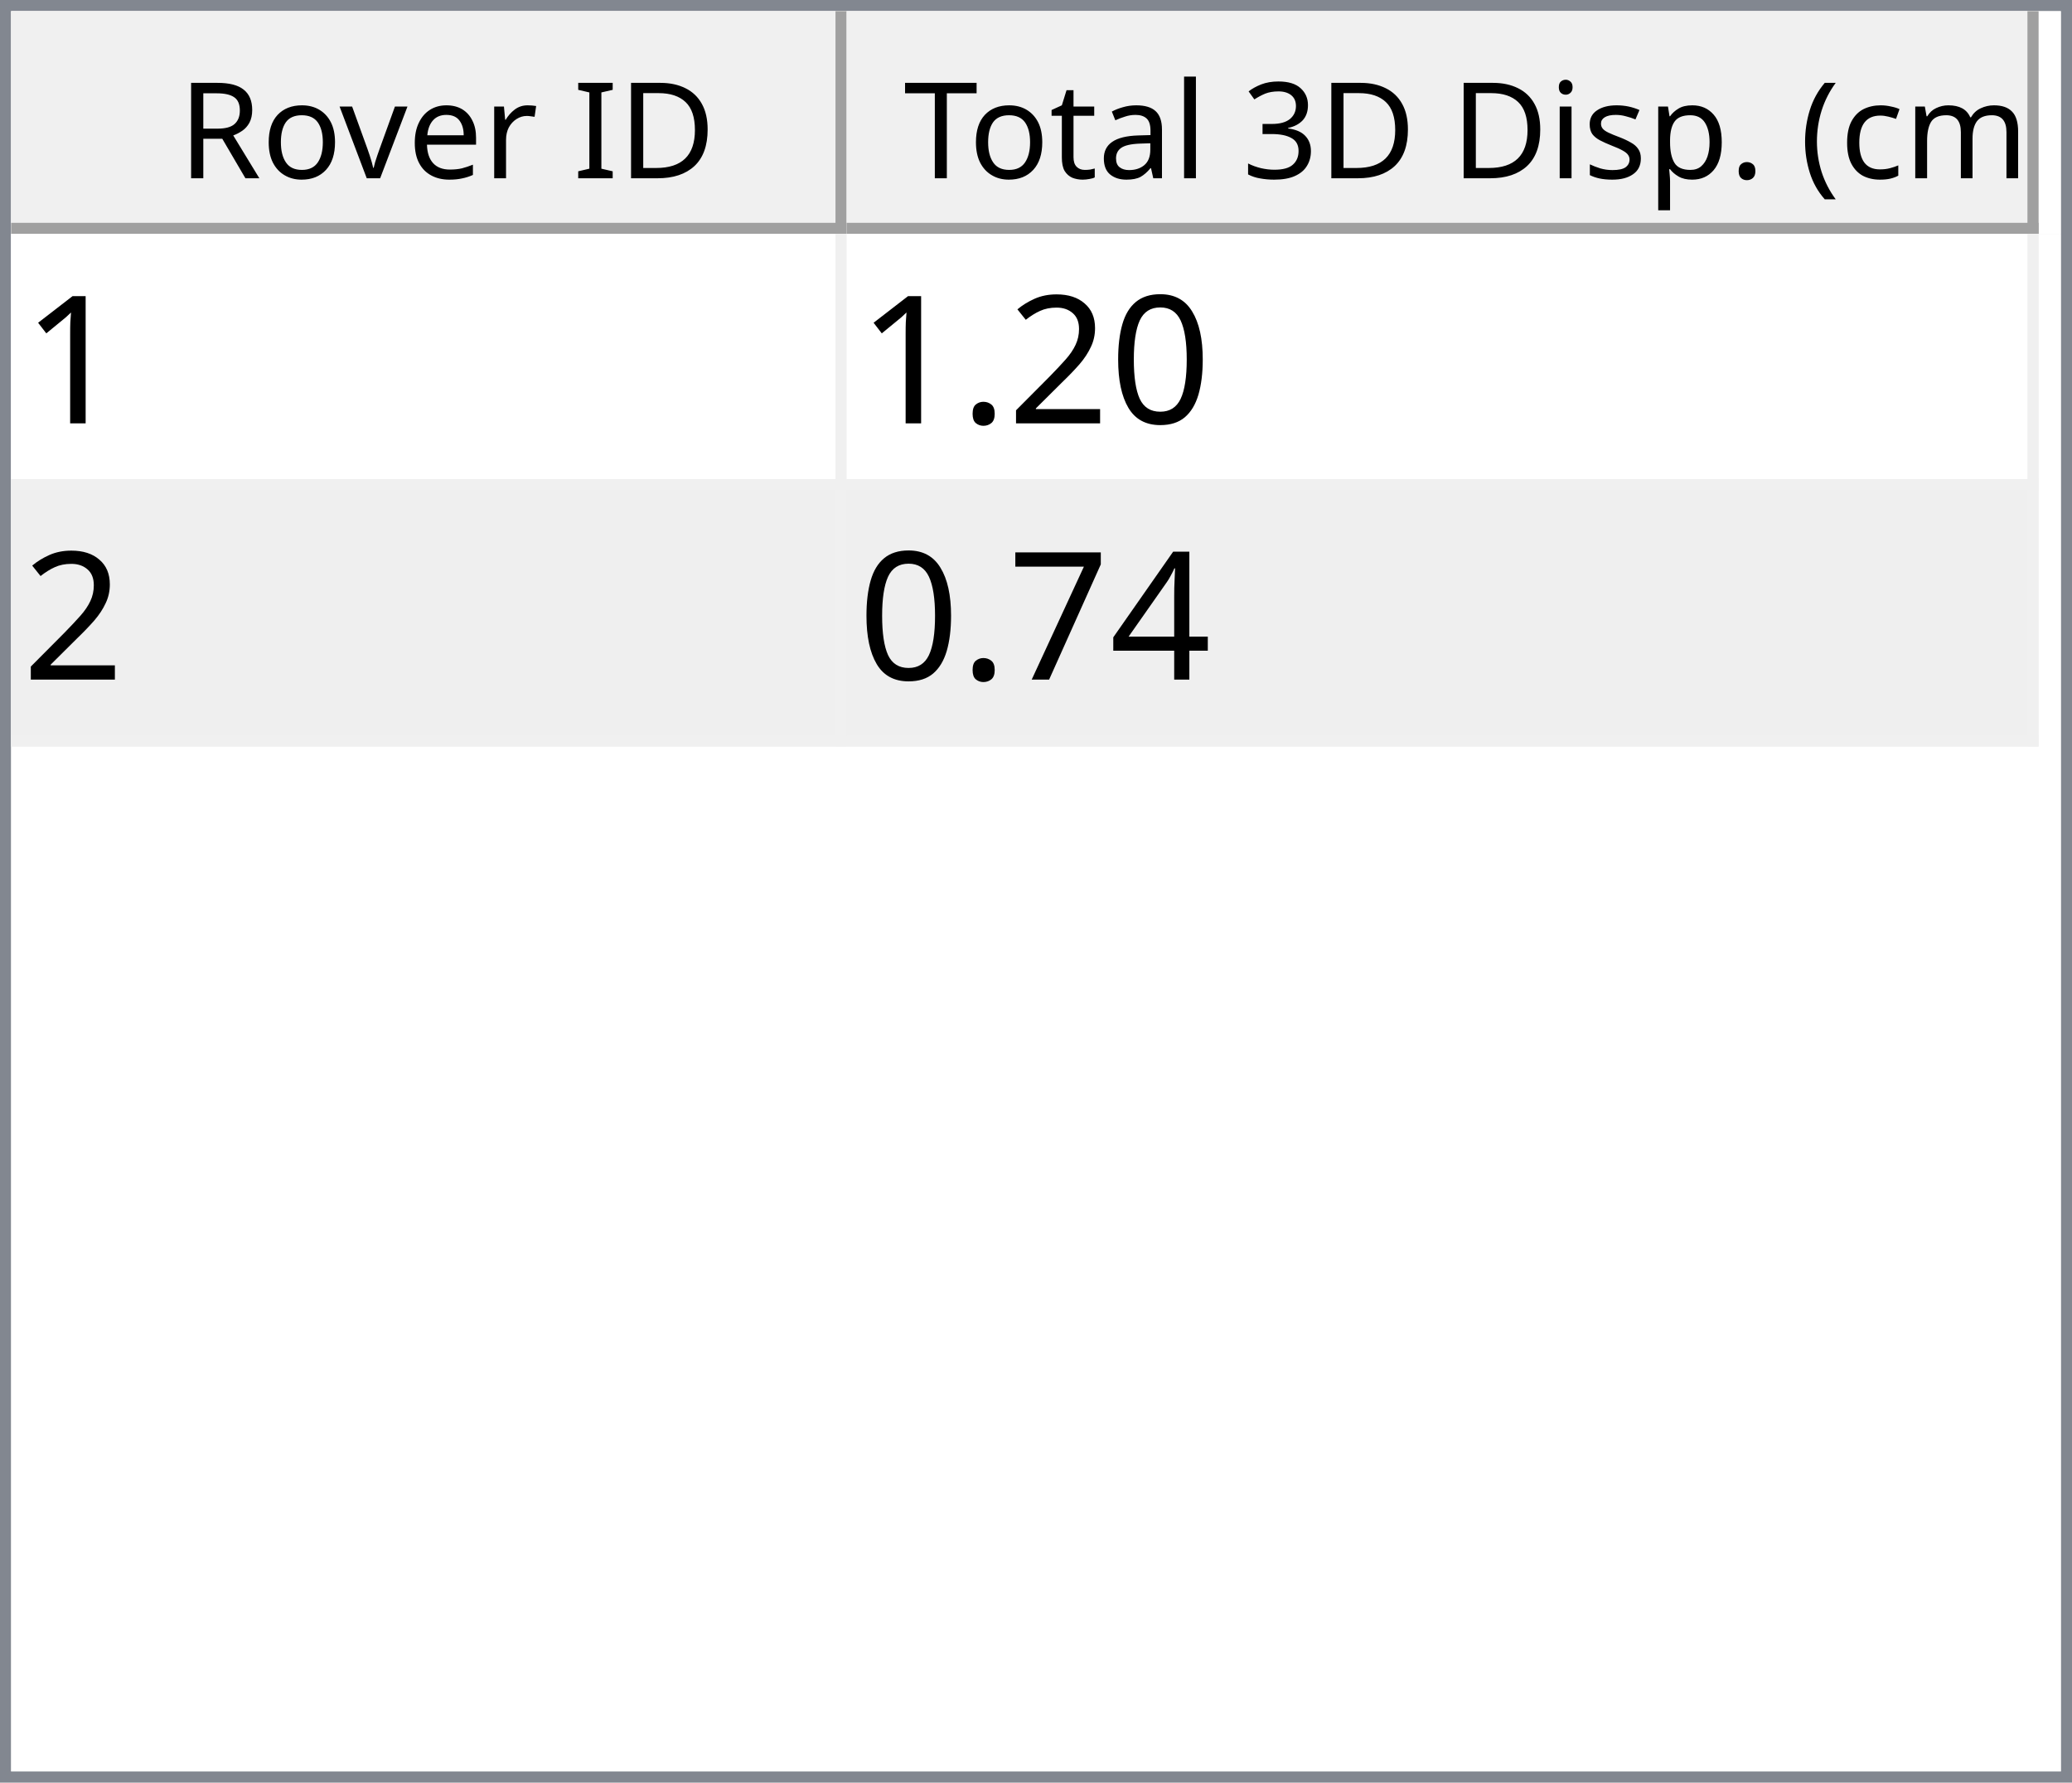
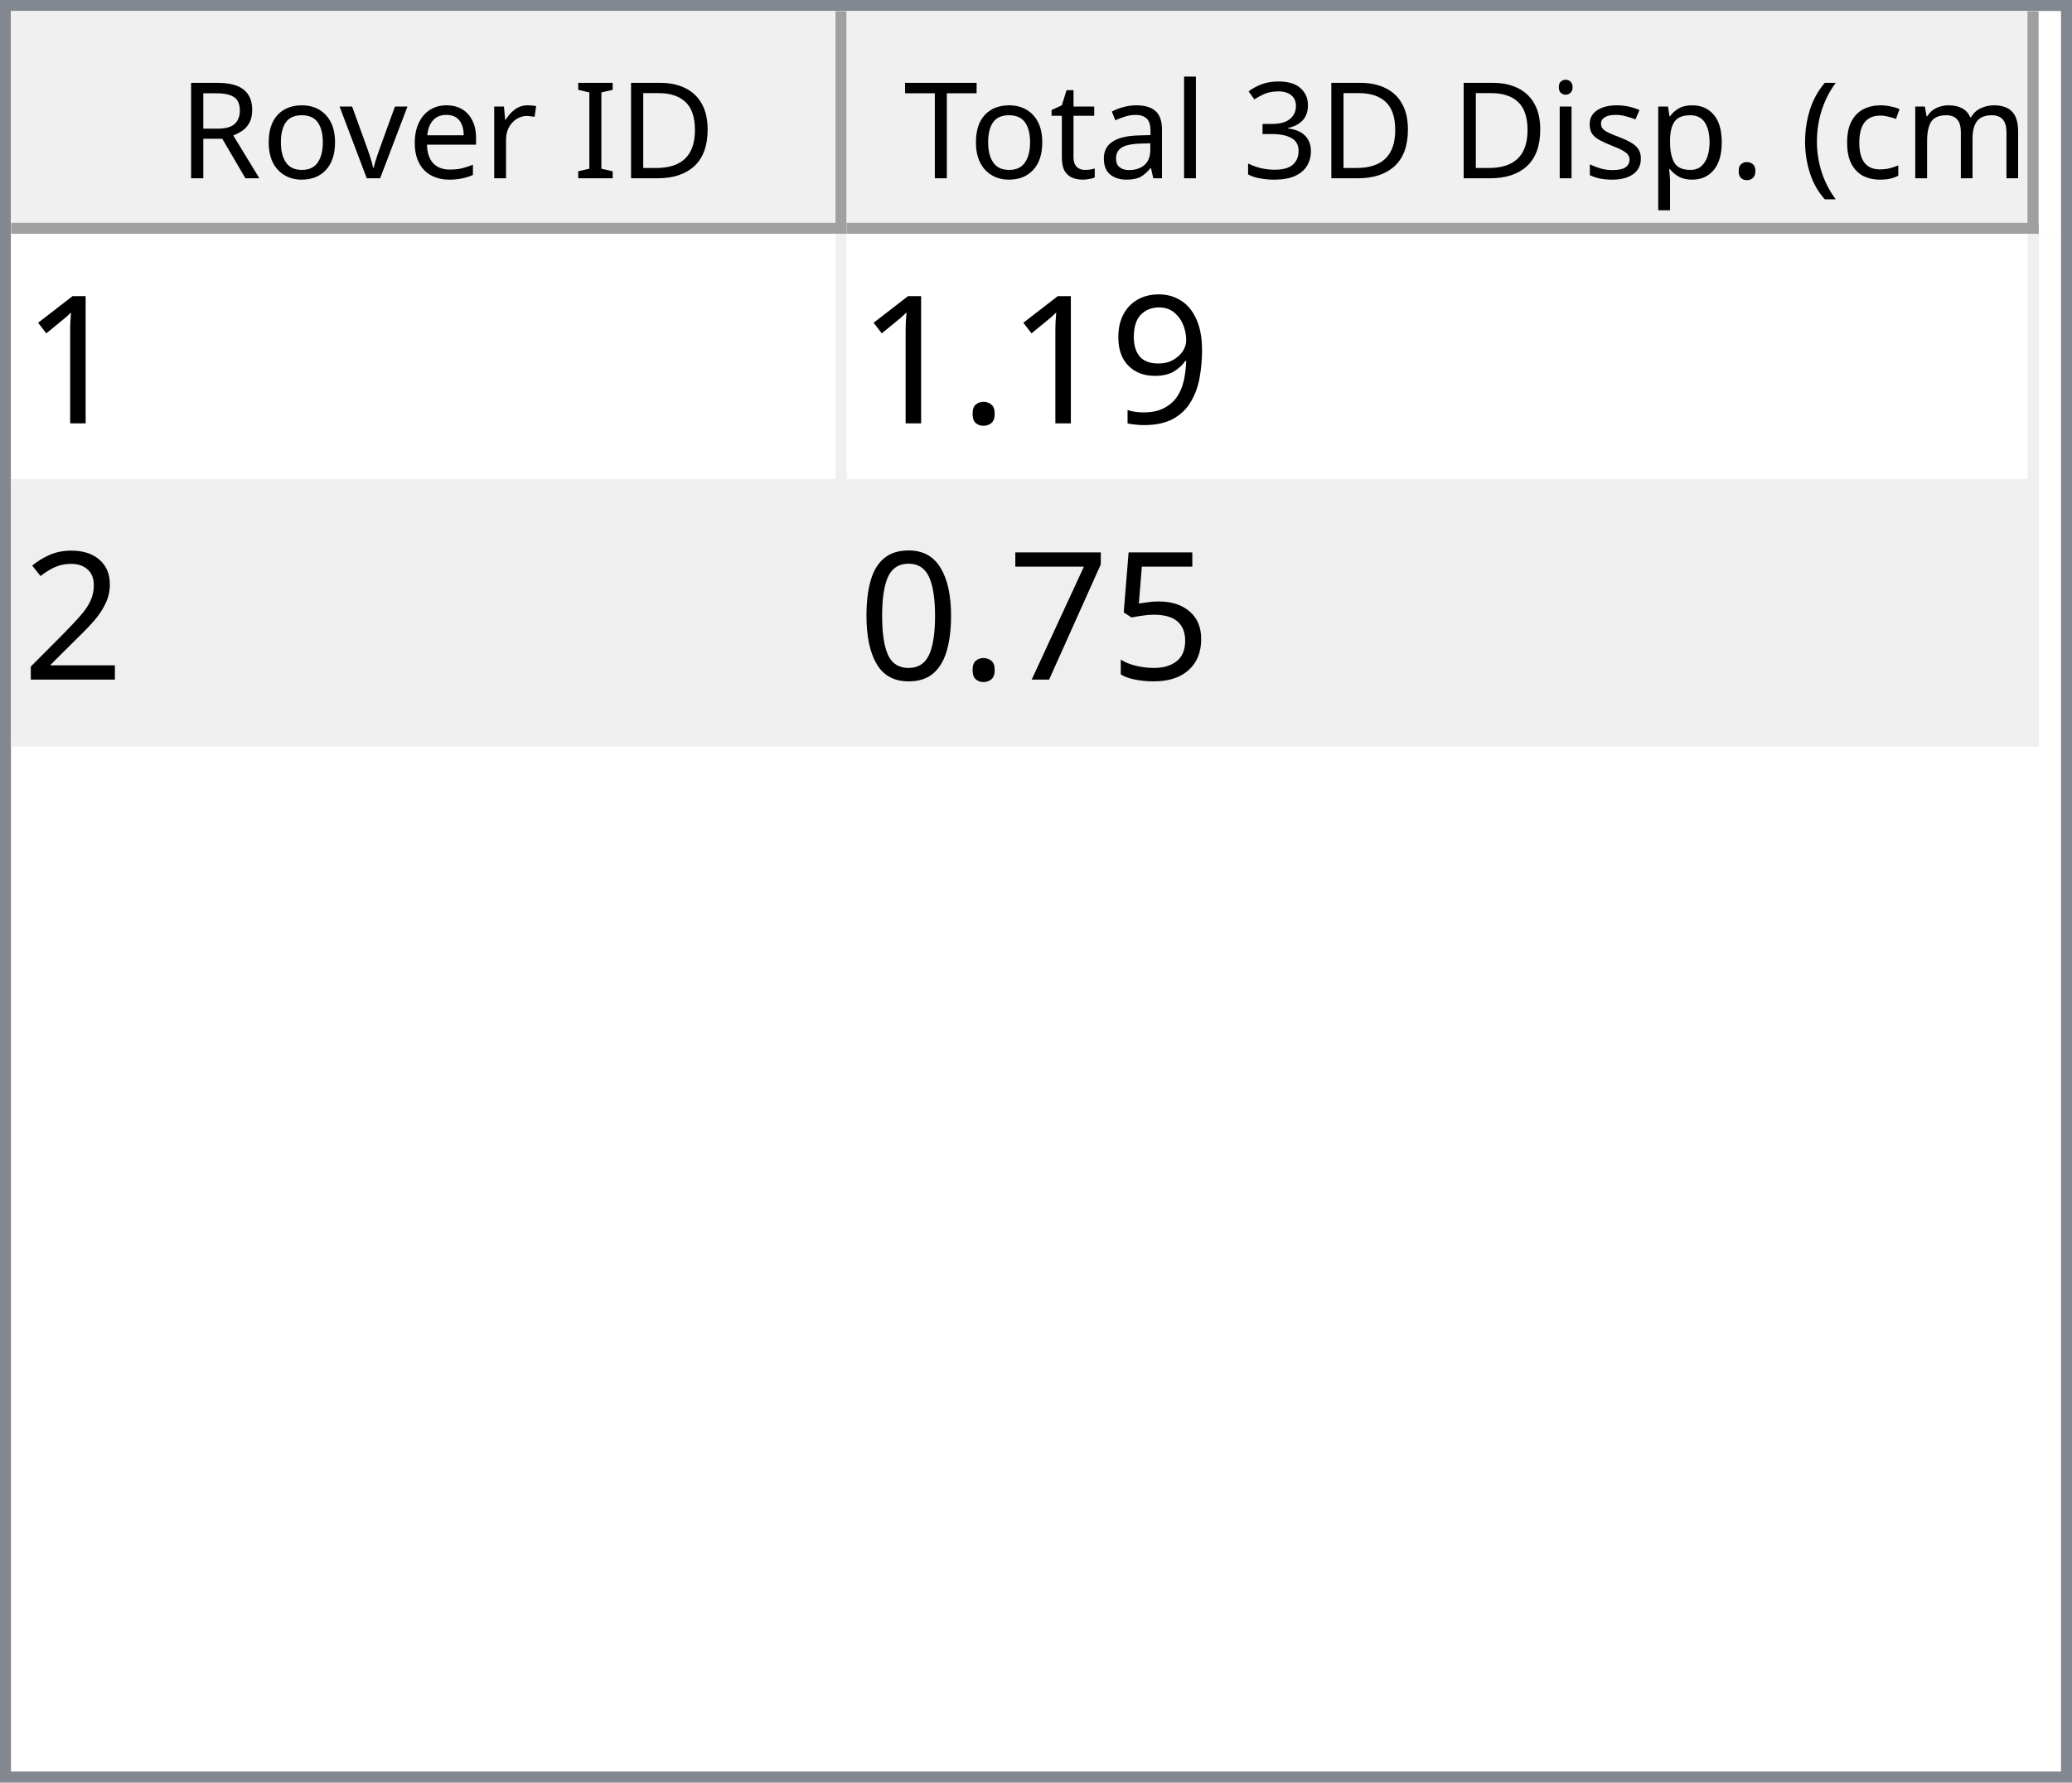
<svg xmlns="http://www.w3.org/2000/svg" style="fill-opacity:1; color-rendering:auto; color-interpolation:auto; text-rendering:auto; stroke:black; stroke-linecap:square; stroke-miterlimit:10; shape-rendering:auto; stroke-opacity:1; fill:black; stroke-dasharray:none; font-weight:normal; stroke-width:1; font-family:'Dialog'; font-style:normal; stroke-linejoin:miter; font-size:12px; stroke-dashoffset:0; image-rendering:auto;" width="186" height="160">
  <defs id="genericDefs" />
  <g>
    <defs id="defs1">
      <clipPath clipPathUnits="userSpaceOnUse" id="clipPath1">
        <path d="M0 0 L186 0 L186 160 L0 160 L0 0 Z" />
      </clipPath>
      <clipPath clipPathUnits="userSpaceOnUse" id="clipPath2">
        <path d="M0 0 L0 160 L186 160 L186 0 Z" />
      </clipPath>
      <clipPath clipPathUnits="userSpaceOnUse" id="clipPath3">
        <path d="M0 0 L0 20 L184 20 L184 0 Z" />
      </clipPath>
      <clipPath clipPathUnits="userSpaceOnUse" id="clipPath4">
        <path d="M0 0 L0 20 L75 20 L75 0 Z" />
      </clipPath>
      <clipPath clipPathUnits="userSpaceOnUse" id="clipPath5">
        <path d="M1 1 L1 19 L74 19 L74 1 Z" />
      </clipPath>
      <clipPath clipPathUnits="userSpaceOnUse" id="clipPath6">
        <path d="M0 0 L0 18 L73 18 L73 0 Z" />
      </clipPath>
      <clipPath clipPathUnits="userSpaceOnUse" id="clipPath7">
        <path d="M-0.5 -0.5 L-0.5 19.5 L74.5 19.5 L74.5 -0.5 Z" />
      </clipPath>
      <clipPath clipPathUnits="userSpaceOnUse" id="clipPath8">
        <path d="M0 0 L0 20 L107 20 L107 0 Z" />
      </clipPath>
      <clipPath clipPathUnits="userSpaceOnUse" id="clipPath9">
        <path d="M1 1 L1 19 L106 19 L106 1 Z" />
      </clipPath>
      <clipPath clipPathUnits="userSpaceOnUse" id="clipPath10">
        <path d="M0 0 L0 18 L105 18 L105 0 Z" />
      </clipPath>
      <clipPath clipPathUnits="userSpaceOnUse" id="clipPath11">
        <path d="M-0.5 -0.5 L-0.5 19.5 L106.5 19.5 L106.5 -0.5 Z" />
      </clipPath>
      <clipPath clipPathUnits="userSpaceOnUse" id="clipPath12">
        <path d="M0 0 L0 138 L184 138 L184 0 Z" />
      </clipPath>
      <clipPath clipPathUnits="userSpaceOnUse" id="clipPath13">
        <path d="M0 0 L0 46 L182 46 L182 0 Z" />
      </clipPath>
      <clipPath clipPathUnits="userSpaceOnUse" id="clipPath14">
        <path d="M-0.5 -0.5 L-0.5 45.5 L181.5 45.5 L181.5 -0.5 Z" />
      </clipPath>
      <clipPath clipPathUnits="userSpaceOnUse" id="clipPath15">
        <path d="M0 0 L0 22 L74 22 L74 0 Z" />
      </clipPath>
      <clipPath clipPathUnits="userSpaceOnUse" id="clipPath16">
        <path d="M0 0 L0 22 L106 22 L106 0 Z" />
      </clipPath>
      <font horiz-adv-x="64.551" id="font1">
        <font-face ascent="107.91" descent="25.098" units-per-em="100" style="font-style:normal; font-family:Segoe UI; font-weight:normal;" />
        <missing-glyph horiz-adv-x="64.551" d="M8.109 0 L8.109 68.266 L56.453 68.266 L56.453 0 L8.109 0 ZM15.328 7.234 L49.219 7.234 L49.219 61.031 L15.328 61.031 L15.328 7.234 Z" />
        <glyph unicode="D" horiz-adv-x="70.117" d="M9.188 0 L9.188 70.016 L28.516 70.016 Q65.531 70.016 65.531 35.891 Q65.531 19.672 55.25 9.836 Q44.969 0 27.734 0 L9.188 0 ZM17.391 62.594 L17.391 7.422 L27.828 7.422 Q41.609 7.422 49.273 14.797 Q56.938 22.172 56.938 35.688 Q56.938 62.594 28.328 62.594 L17.391 62.594 Z" />
        <glyph unicode="I" horiz-adv-x="26.611" d="M17.391 0 L9.188 0 L9.188 70.016 L17.391 70.016 L17.391 0 Z" />
        <glyph unicode=" " horiz-adv-x="27.393" d="" />
        <glyph unicode="r" horiz-adv-x="34.766" d="M34.188 41.891 Q32.078 43.5 28.125 43.5 Q23 43.5 19.555 38.672 Q16.109 33.844 16.109 25.484 L16.109 0 L8.109 0 L8.109 50 L16.109 50 L16.109 39.703 L16.312 39.703 Q18.016 44.969 21.531 47.922 Q25.047 50.875 29.391 50.875 Q32.516 50.875 34.188 50.203 L34.188 41.891 Z" />
        <glyph unicode="e" horiz-adv-x="52.295" d="M48.297 23 L12.984 23 Q13.188 14.656 17.484 10.109 Q21.781 5.562 29.297 5.562 Q37.75 5.562 44.828 11.141 L44.828 3.609 Q38.234 -1.172 27.391 -1.172 Q16.797 -1.172 10.742 5.641 Q4.688 12.453 4.688 24.812 Q4.688 36.469 11.305 43.82 Q17.922 51.172 27.734 51.172 Q37.547 51.172 42.922 44.828 Q48.297 38.484 48.297 27.203 L48.297 23 ZM40.094 29.781 Q40.047 36.719 36.75 40.578 Q33.453 44.438 27.594 44.438 Q21.922 44.438 17.969 40.383 Q14.016 36.328 13.094 29.781 L40.094 29.781 Z" />
        <glyph unicode="v" horiz-adv-x="47.9" d="M47.406 50 L27.484 0 L19.625 0 L0.688 50 L9.469 50 L22.172 13.672 Q23.578 9.672 23.922 6.688 L24.125 6.688 Q24.609 10.453 25.688 13.484 L38.969 50 L47.406 50 Z" />
        <glyph unicode="o" horiz-adv-x="58.594" d="M29 -1.172 Q17.922 -1.172 11.305 5.836 Q4.688 12.844 4.688 24.422 Q4.688 37.016 11.57 44.094 Q18.453 51.172 30.172 51.172 Q41.359 51.172 47.633 44.289 Q53.906 37.406 53.906 25.203 Q53.906 13.234 47.141 6.031 Q40.375 -1.172 29 -1.172 ZM29.594 44.438 Q21.875 44.438 17.383 39.188 Q12.891 33.938 12.891 24.703 Q12.891 15.828 17.43 10.695 Q21.969 5.562 29.594 5.562 Q37.359 5.562 41.531 10.594 Q45.703 15.625 45.703 24.906 Q45.703 34.281 41.531 39.359 Q37.359 44.438 29.594 44.438 Z" />
        <glyph unicode="R" horiz-adv-x="59.814" d="M59.375 0 L49.609 0 L37.891 19.625 Q36.281 22.359 34.766 24.289 Q33.25 26.219 31.664 27.438 Q30.078 28.656 28.25 29.219 Q26.422 29.781 24.125 29.781 L17.391 29.781 L17.391 0 L9.188 0 L9.188 70.016 L30.078 70.016 Q34.672 70.016 38.555 68.867 Q42.438 67.719 45.289 65.375 Q48.141 63.031 49.758 59.547 Q51.375 56.062 51.375 51.375 Q51.375 47.703 50.273 44.656 Q49.172 41.609 47.148 39.211 Q45.125 36.812 42.266 35.133 Q39.406 33.453 35.844 32.516 L35.844 32.328 Q37.594 31.547 38.891 30.547 Q40.188 29.547 41.359 28.18 Q42.531 26.812 43.68 25.078 Q44.828 23.344 46.234 21.047 L59.375 0 ZM17.391 62.594 L17.391 37.203 L28.516 37.203 Q31.594 37.203 34.203 38.133 Q36.812 39.062 38.719 40.797 Q40.625 42.531 41.703 45.047 Q42.781 47.562 42.781 50.688 Q42.781 56.297 39.141 59.445 Q35.5 62.594 28.609 62.594 L17.391 62.594 Z" />
        <glyph unicode=")" horiz-adv-x="30.176" d="M8.297 -15.922 L1.172 -15.922 Q16.406 2.344 16.406 26.812 Q16.406 51.469 1.078 70.016 L8.297 70.016 Q23.531 52.156 23.531 26.703 Q23.531 1.375 8.297 -15.922 Z" />
        <glyph unicode="m" horiz-adv-x="86.133" d="M79.109 0 L71.094 0 L71.094 28.719 Q71.094 37.016 68.531 40.727 Q65.969 44.438 59.906 44.438 Q54.781 44.438 51.195 39.75 Q47.609 35.062 47.609 28.516 L47.609 0 L39.594 0 L39.594 29.688 Q39.594 44.438 28.219 44.438 Q22.953 44.438 19.531 40.016 Q16.109 35.594 16.109 28.516 L16.109 0 L8.109 0 L8.109 50 L16.109 50 L16.109 42.094 L16.312 42.094 Q21.625 51.172 31.844 51.172 Q36.969 51.172 40.773 48.312 Q44.578 45.453 46 40.828 Q51.562 51.172 62.594 51.172 Q79.109 51.172 79.109 30.812 L79.109 0 Z" />
        <glyph unicode="c" horiz-adv-x="46.191" d="M42.188 2.297 Q36.422 -1.172 28.516 -1.172 Q17.828 -1.172 11.258 5.789 Q4.688 12.75 4.688 23.828 Q4.688 36.188 11.766 43.68 Q18.844 51.172 30.672 51.172 Q37.25 51.172 42.281 48.734 L42.281 40.531 Q36.719 44.438 30.375 44.438 Q22.703 44.438 17.797 38.945 Q12.891 33.453 12.891 24.516 Q12.891 15.719 17.508 10.641 Q22.125 5.562 29.891 5.562 Q36.422 5.562 42.188 9.906 L42.188 2.297 Z" />
        <glyph unicode="(" horiz-adv-x="30.176" d="M29.109 -15.922 L21.969 -15.922 Q6.844 1.375 6.844 26.703 Q6.844 52.156 21.969 70.016 L29.203 70.016 Q13.875 51.469 13.875 26.812 Q13.875 2.344 29.109 -15.922 Z" />
        <glyph unicode="." horiz-adv-x="21.68" d="M10.891 -1.078 Q8.641 -1.078 7.055 0.539 Q5.469 2.156 5.469 4.391 Q5.469 6.641 7.055 8.273 Q8.641 9.906 10.891 9.906 Q13.188 9.906 14.797 8.273 Q16.406 6.641 16.406 4.391 Q16.406 2.156 14.797 0.539 Q13.188 -1.078 10.891 -1.078 Z" />
        <glyph unicode="p" horiz-adv-x="58.789" d="M16.312 7.234 L16.109 7.234 L16.109 -23 L8.109 -23 L8.109 50 L16.109 50 L16.109 41.219 L16.312 41.219 Q22.219 51.172 33.594 51.172 Q43.266 51.172 48.688 44.461 Q54.109 37.75 54.109 26.469 Q54.109 13.922 48 6.375 Q41.891 -1.172 31.297 -1.172 Q21.578 -1.172 16.312 7.234 ZM16.109 27.391 L16.109 20.406 Q16.109 14.203 20.141 9.883 Q24.172 5.562 30.375 5.562 Q37.641 5.562 41.773 11.133 Q45.906 16.703 45.906 26.609 Q45.906 34.969 42.047 39.703 Q38.188 44.438 31.594 44.438 Q24.609 44.438 20.359 39.578 Q16.109 34.719 16.109 27.391 Z" />
        <glyph unicode="s" horiz-adv-x="42.432" d="M5.078 1.812 L5.078 10.406 Q11.625 5.562 19.484 5.562 Q30.031 5.562 30.031 12.594 Q30.031 14.594 29.125 15.992 Q28.219 17.391 26.68 18.461 Q25.141 19.531 23.07 20.383 Q21 21.234 18.609 22.172 Q15.281 23.484 12.766 24.828 Q10.25 26.172 8.57 27.859 Q6.891 29.547 6.031 31.695 Q5.172 33.844 5.172 36.719 Q5.172 40.234 6.789 42.945 Q8.406 45.656 11.086 47.484 Q13.766 49.312 17.211 50.242 Q20.656 51.172 24.312 51.172 Q30.812 51.172 35.938 48.922 L35.938 40.828 Q30.422 44.438 23.25 44.438 Q21 44.438 19.195 43.922 Q17.391 43.406 16.094 42.477 Q14.797 41.547 14.086 40.258 Q13.375 38.969 13.375 37.406 Q13.375 35.453 14.086 34.133 Q14.797 32.812 16.164 31.789 Q17.531 30.766 19.484 29.938 Q21.438 29.109 23.922 28.125 Q27.25 26.859 29.883 25.516 Q32.516 24.172 34.375 22.484 Q36.234 20.797 37.234 18.602 Q38.234 16.406 38.234 13.375 Q38.234 9.672 36.602 6.938 Q34.969 4.203 32.234 2.398 Q29.5 0.594 25.93 -0.289 Q22.359 -1.172 18.453 -1.172 Q10.75 -1.172 5.078 1.812 Z" />
        <glyph unicode="i" horiz-adv-x="24.219" d="M12.203 62.703 Q10.062 62.703 8.547 64.164 Q7.031 65.625 7.031 67.875 Q7.031 70.125 8.547 71.609 Q10.062 73.094 12.203 73.094 Q14.406 73.094 15.945 71.609 Q17.484 70.125 17.484 67.875 Q17.484 65.719 15.945 64.211 Q14.406 62.703 12.203 62.703 ZM16.109 0 L8.109 0 L8.109 50 L16.109 50 L16.109 0 Z" />
        <glyph unicode="3" horiz-adv-x="53.906" d="M46.531 19.828 Q46.531 15.094 44.75 11.211 Q42.969 7.328 39.719 4.57 Q36.469 1.812 31.93 0.297 Q27.391 -1.219 21.922 -1.219 Q11.922 -1.219 6 2.594 L6 11.188 Q13.094 5.609 22.219 5.609 Q25.875 5.609 28.828 6.539 Q31.781 7.469 33.906 9.227 Q36.031 10.984 37.18 13.477 Q38.328 15.969 38.328 19.094 Q38.328 32.812 18.797 32.812 L12.984 32.812 L12.984 39.594 L18.5 39.594 Q35.797 39.594 35.797 52.484 Q35.797 64.406 22.609 64.406 Q15.188 64.406 8.688 59.422 L8.688 67.188 Q15.375 71.188 24.609 71.188 Q29 71.188 32.57 69.969 Q36.141 68.75 38.68 66.555 Q41.219 64.359 42.609 61.281 Q44 58.203 44 54.5 Q44 40.672 30.031 36.719 L30.031 36.531 Q33.594 36.141 36.625 34.797 Q39.656 33.453 41.852 31.305 Q44.047 29.156 45.289 26.25 Q46.531 23.344 46.531 19.828 Z" />
        <glyph unicode="l" horiz-adv-x="24.219" d="M16.109 0 L8.109 0 L8.109 74.031 L16.109 74.031 L16.109 0 Z" />
        <glyph unicode="a" horiz-adv-x="50.879" d="M43.891 0 L35.891 0 L35.891 7.812 L35.688 7.812 Q30.469 -1.172 20.312 -1.172 Q12.844 -1.172 8.617 2.781 Q4.391 6.734 4.391 13.281 Q4.391 27.297 20.906 29.594 L35.891 31.688 Q35.891 44.438 25.594 44.438 Q16.547 44.438 9.281 38.281 L9.281 46.484 Q16.656 51.172 26.266 51.172 Q43.891 51.172 43.891 32.516 L43.891 0 ZM35.891 25.297 L23.828 23.641 Q18.266 22.859 15.43 20.875 Q12.594 18.891 12.594 13.875 Q12.594 10.203 15.211 7.883 Q17.828 5.562 22.172 5.562 Q28.125 5.562 32.008 9.742 Q35.891 13.922 35.891 20.312 L35.891 25.297 Z" />
        <glyph unicode="t" horiz-adv-x="33.887" d="M31.297 0.484 Q28.469 -1.078 23.828 -1.078 Q10.688 -1.078 10.688 13.578 L10.688 43.172 L2.094 43.172 L2.094 50 L10.688 50 L10.688 62.203 L18.703 64.797 L18.703 50 L31.297 50 L31.297 43.172 L18.703 43.172 L18.703 14.984 Q18.703 9.969 20.414 7.82 Q22.125 5.672 26.078 5.672 Q29.109 5.672 31.297 7.328 L31.297 0.484 Z" />
        <glyph unicode="T" horiz-adv-x="52.393" d="M50.594 62.594 L30.375 62.594 L30.375 0 L22.172 0 L22.172 62.594 L2 62.594 L2 70.016 L50.594 70.016 L50.594 62.594 Z" />
      </font>
      <font horiz-adv-x="75.0" id="font2">
        <font-face ascent="100.537" descent="21.973" units-per-em="100" style="font-style:normal; font-family:sans-serif; font-weight:normal;" />
        <missing-glyph horiz-adv-x="75.0" d="M12.5 0 L12.5 62.5 L62.5 62.5 L62.5 0 L12.5 0 ZM14.062 1.562 L60.938 1.562 L60.938 60.938 L14.062 60.938 L14.062 1.562 Z" />
        <glyph unicode="1" horiz-adv-x="55.615" d="M37.25 0 L28.469 0 L28.469 56 Q25.297 52.984 20.141 49.953 Q14.984 46.922 10.891 45.406 L10.891 53.906 Q18.266 57.375 23.781 62.305 Q29.297 67.234 31.594 71.875 L37.25 71.875 L37.25 0 Z" />
+         <glyph unicode="9" horiz-adv-x="55.615" d="M5.469 16.547 L13.922 17.328 Q14.984 11.375 18.016 8.688 Q21.047 6 25.781 6 Q29.828 6 32.883 7.859 Q35.938 9.719 37.891 12.82 Q39.844 15.922 41.164 21.195 Q42.484 26.469 42.484 31.938 Q42.484 32.516 42.438 33.688 Q39.797 29.5 35.234 26.883 Q30.672 24.266 25.344 24.266 Q16.453 24.266 10.305 30.711 Q4.156 37.156 4.156 47.703 Q4.156 58.594 10.578 65.234 Q17 71.875 26.656 71.875 Q33.641 71.875 39.43 68.117 Q45.219 64.359 48.219 57.398 Q51.219 50.438 51.219 37.25 Q51.219 23.531 48.242 15.406 Q45.266 7.281 39.383 3.031 Q33.5 -1.219 25.594 -1.219 Q17.188 -1.219 11.867 3.445 Q6.547 8.109 5.469 16.547 ZM41.453 48.141 Q41.453 55.719 37.43 60.156 Q33.406 64.594 27.734 64.594 Q21.875 64.594 17.531 59.812 Q13.188 55.031 13.188 47.406 Q13.188 40.578 17.312 36.305 Q21.438 32.031 27.484 32.031 Q33.594 32.031 37.523 36.305 Q41.453 40.578 41.453 48.141 Z" />
+         <glyph unicode="." horiz-adv-x="27.783" d="M9.078 0 L9.078 10.016 L19.094 10.016 L19.094 0 L9.078 0 Z" />
+         <glyph unicode="2" horiz-adv-x="55.615" d="M50.344 8.453 L50.344 0 L3.031 0 Q2.938 3.172 4.047 6.109 Q5.859 10.938 9.836 15.625 Q13.812 20.312 21.344 26.469 Q33.016 36.031 37.117 41.625 Q41.219 47.219 41.219 52.203 Q41.219 57.422 37.477 61.008 Q33.734 64.594 27.734 64.594 Q21.391 64.594 17.578 60.789 Q13.766 56.984 13.719 50.25 L4.688 51.172 Q5.609 61.281 11.664 66.578 Q17.719 71.875 27.938 71.875 Q38.234 71.875 44.242 66.164 Q50.25 60.453 50.25 52 Q50.25 47.703 48.492 43.555 Q46.734 39.406 42.656 34.812 Q38.578 30.219 29.109 22.219 Q21.188 15.578 18.945 13.211 Q16.703 10.844 15.234 8.453 L50.344 8.453 Z" />
+         <glyph unicode="5" horiz-adv-x="55.615" d="M4.156 18.75 L13.375 19.531 Q14.406 12.797 18.141 9.398 Q21.875 6 27.156 6 Q33.5 6 37.891 10.789 Q42.281 15.578 42.281 23.484 Q42.281 31 38.062 35.352 Q33.844 39.703 27 39.703 Q22.75 39.703 19.336 37.773 Q15.922 35.844 13.969 32.766 L5.719 33.844 L12.641 70.609 L48.25 70.609 L48.25 62.203 L19.672 62.203 L15.828 42.969 Q22.266 47.469 29.344 47.469 Q38.719 47.469 45.164 40.969 Q51.609 34.469 51.609 24.266 Q51.609 14.547 45.953 7.469 Q39.062 -1.219 27.156 -1.219 Q17.391 -1.219 11.211 4.25 Q5.031 9.719 4.156 18.75 Z" />
+         <glyph unicode="7" horiz-adv-x="55.615" d="M4.734 62.203 L4.734 70.656 L51.078 70.656 L51.078 63.812 Q44.234 56.547 37.523 44.484 Q30.812 32.422 27.156 19.672 Q24.516 10.688 23.781 0 L14.75 0 Q14.891 8.453 18.062 20.414 Q21.234 32.375 27.172 43.484 Q33.109 54.594 39.797 62.203 L4.734 62.203 Z" />
        <glyph unicode="0" horiz-adv-x="55.615" d="M4.156 35.297 Q4.156 48 6.766 55.742 Q9.375 63.484 14.523 67.68 Q19.672 71.875 27.484 71.875 Q33.25 71.875 37.594 69.555 Q41.938 67.234 44.773 62.867 Q47.609 58.5 49.219 52.227 Q50.828 45.953 50.828 35.297 Q50.828 22.703 48.242 14.969 Q45.656 7.234 40.508 3.008 Q35.359 -1.219 27.484 -1.219 Q17.141 -1.219 11.234 6.203 Q4.156 15.141 4.156 35.297 ZM13.188 35.297 Q13.188 17.672 17.312 11.836 Q21.438 6 27.484 6 Q33.547 6 37.672 11.859 Q41.797 17.719 41.797 35.297 Q41.797 52.984 37.672 58.789 Q33.547 64.594 27.391 64.594 Q21.344 64.594 17.719 59.469 Q13.188 52.938 13.188 35.297 Z" />
-         <glyph unicode="2" horiz-adv-x="55.615" d="M50.344 8.453 L50.344 0 L3.031 0 Q2.938 3.172 4.047 6.109 Q5.859 10.938 9.836 15.625 Q13.812 20.312 21.344 26.469 Q33.016 36.031 37.117 41.625 Q41.219 47.219 41.219 52.203 Q41.219 57.422 37.477 61.008 Q33.734 64.594 27.734 64.594 Q21.391 64.594 17.578 60.789 Q13.766 56.984 13.719 50.25 L4.688 51.172 Q5.609 61.281 11.664 66.578 Q17.719 71.875 27.938 71.875 Q38.234 71.875 44.242 66.164 Q50.25 60.453 50.25 52 Q50.25 47.703 48.492 43.555 Q46.734 39.406 42.656 34.812 Q38.578 30.219 29.109 22.219 Q21.188 15.578 18.945 13.211 Q16.703 10.844 15.234 8.453 L50.344 8.453 Z" />
-         <glyph unicode="." horiz-adv-x="27.783" d="M9.078 0 L9.078 10.016 L19.094 10.016 L19.094 0 L9.078 0 Z" />
-         <glyph unicode="4" horiz-adv-x="55.615" d="M32.328 0 L32.328 17.141 L1.266 17.141 L1.266 25.203 L33.938 71.578 L41.109 71.578 L41.109 25.203 L50.781 25.203 L50.781 17.141 L41.109 17.141 L41.109 0 L32.328 0 ZM32.328 25.203 L32.328 57.469 L9.906 25.203 L32.328 25.203 Z" />
-         <glyph unicode="7" horiz-adv-x="55.615" d="M4.734 62.203 L4.734 70.656 L51.078 70.656 L51.078 63.812 Q44.234 56.547 37.523 44.484 Q30.812 32.422 27.156 19.672 Q24.516 10.688 23.781 0 L14.75 0 Q14.891 8.453 18.062 20.414 Q21.234 32.375 27.172 43.484 Q33.109 54.594 39.797 62.203 L4.734 62.203 Z" />
      </font>
    </defs>
    <g style="fill:white; stroke:white;">
      <rect x="0" y="0" width="186" style="clip-path:url(#clipPath1); stroke:none;" height="160" />
    </g>
    <g style="fill:white; text-rendering:optimizeSpeed; color-rendering:optimizeSpeed; image-rendering:optimizeSpeed; shape-rendering:crispEdges; stroke:white; color-interpolation:sRGB;">
      <rect x="0" width="186" height="160" y="0" style="stroke:none;" />
      <path style="stroke:none;" d="M0 160 L186 160 L186 0 L0 0 Z" />
    </g>
    <g style="fill:rgb(240,240,240); font-family:'Segoe UI'; stroke:rgb(240,240,240);">
      <rect x="0" y="0" width="186" style="clip-path:url(#clipPath2); stroke:none;" height="160" />
    </g>
    <g style="fill:rgb(130,135,144); font-family:'Segoe UI'; stroke:rgb(130,135,144);">
      <path d="M0 0 L186 0 L186 160 L0 160 L0 0 ZM1 1 L185 1 L185 159 L1 159 L1 1 Z" style="fill-rule:evenodd; clip-path:url(#clipPath2); stroke:none;" />
    </g>
    <g style="fill:white; font-family:'Segoe UI'; stroke:white;" transform="translate(1,1)">
      <rect x="0" y="0" width="184" style="clip-path:url(#clipPath3); stroke:none;" height="20" />
    </g>
    <g style="fill:rgb(240,240,240); font-family:'Segoe UI'; stroke:rgb(240,240,240);" transform="translate(1,1)">
      <rect x="0" y="0" width="75" style="clip-path:url(#clipPath4); stroke:none;" height="20" />
    </g>
    <g style="font-family:'Segoe UI';" transform="translate(2,2)">
      <text x="14" xml:space="preserve" y="14" style="clip-path:url(#clipPath6); stroke:none;">Rover ID</text>
    </g>
    <g style="fill:rgb(160,160,160); font-family:'Segoe UI'; stroke:rgb(160,160,160); stroke-linejoin:bevel;" transform="translate(1.5,1.5)">
      <line x1="74" x2="74" y1="0" style="fill:none; clip-path:url(#clipPath7);" y2="19" />
    </g>
    <g style="fill:rgb(160,160,160); font-family:'Segoe UI'; stroke:rgb(160,160,160); stroke-linejoin:bevel;" transform="matrix(1,0,0,1,1,1) translate(0.5,0.5)">
      <line x1="0" x2="74" y1="19" style="fill:none; clip-path:url(#clipPath7);" y2="19" />
    </g>
    <g style="fill:rgb(240,240,240); font-family:'Segoe UI'; stroke:rgb(240,240,240);" transform="translate(76,1)">
      <rect x="0" y="0" width="107" style="clip-path:url(#clipPath8); stroke:none;" height="20" />
    </g>
    <g style="font-family:'Segoe UI';" transform="translate(77,2)">
      <text x="1" xml:space="preserve" y="14" style="clip-path:url(#clipPath10); stroke:none;"> Total 3D Disp. (cm)</text>
    </g>
    <g style="fill:rgb(160,160,160); font-family:'Segoe UI'; stroke:rgb(160,160,160); stroke-linejoin:bevel;" transform="translate(76.5,1.5)">
      <line x1="106" x2="106" y1="0" style="fill:none; clip-path:url(#clipPath11);" y2="19" />
    </g>
    <g style="fill:rgb(160,160,160); font-family:'Segoe UI'; stroke:rgb(160,160,160); stroke-linejoin:bevel;" transform="matrix(1,0,0,1,76,1) translate(0.5,0.5)">
      <line x1="0" x2="106" y1="19" style="fill:none; clip-path:url(#clipPath11);" y2="19" />
    </g>
    <g style="fill:white; font-family:'Segoe UI'; stroke:white;" transform="translate(1,21)">
      <rect x="0" y="0" width="184" style="clip-path:url(#clipPath12); stroke:none;" height="138" />
    </g>
    <g style="fill:rgb(240,240,240); font-size:16px; font-family:sans-serif; stroke:rgb(240,240,240);" transform="translate(1,21)">
      <rect x="0" y="0" width="182" style="clip-path:url(#clipPath13); stroke:none;" height="46" />
      <line transform="translate(0.5,0.5)" x1="0" x2="181" y1="22" style="clip-path:url(#clipPath14); fill:none; stroke-linejoin:bevel;" y2="22" />
    </g>
    <g transform="matrix(1,0,0,1,1,21) translate(0.5,0.5)" style="fill:rgb(240,240,240); font-size:16px; font-family:sans-serif; stroke:rgb(240,240,240); stroke-linejoin:bevel;">
      <line x1="0" x2="181" y1="45" style="fill:none; clip-path:url(#clipPath14);" y2="45" />
    </g>
    <g transform="matrix(1,0,0,1,1,21) translate(0.5,0.5)" style="fill:rgb(240,240,240); font-size:16px; font-family:sans-serif; stroke:rgb(240,240,240); stroke-linejoin:bevel;">
      <line x1="74" x2="74" y1="0" style="fill:none; clip-path:url(#clipPath14);" y2="45" />
    </g>
    <g transform="matrix(1,0,0,1,1,21) translate(0.5,0.5)" style="fill:rgb(240,240,240); font-size:16px; font-family:sans-serif; stroke:rgb(240,240,240); stroke-linejoin:bevel;">
      <line x1="181" x2="181" y1="0" style="fill:none; clip-path:url(#clipPath14);" y2="45" />
    </g>
    <g style="fill:white; font-size:16px; font-family:sans-serif; stroke:white;" transform="matrix(1,0,0,1,1,21)">
      <rect x="0" y="0" width="74" style="clip-path:url(#clipPath15); stroke:none;" height="22" />
      <text x="1" y="17" style="fill:black; clip-path:url(#clipPath15); stroke:none;" xml:space="preserve">1</text>
    </g>
    <g style="fill:white; font-size:16px; font-family:sans-serif; stroke:white;" transform="matrix(1,0,0,1,1,21) translate(75,0)">
      <rect x="0" y="0" width="106" style="clip-path:url(#clipPath16); stroke:none;" height="22" />
-       <text x="1" y="17" style="fill:black; clip-path:url(#clipPath16); stroke:none;" xml:space="preserve">1.20</text>
+       <text x="1" y="17" style="fill:black; clip-path:url(#clipPath16); stroke:none;" xml:space="preserve">1.19</text>
    </g>
    <g style="fill:rgb(239,239,239); font-size:16px; font-family:sans-serif; stroke:rgb(239,239,239);" transform="matrix(1,0,0,1,1,21) translate(0,23)">
      <rect x="0" y="0" width="74" style="clip-path:url(#clipPath15); stroke:none;" height="22" />
      <text x="1" y="17" style="fill:black; clip-path:url(#clipPath15); stroke:none;" xml:space="preserve">2</text>
    </g>
    <g style="fill:rgb(239,239,239); font-size:16px; font-family:sans-serif; stroke:rgb(239,239,239);" transform="matrix(1,0,0,1,1,21) translate(75,23)">
      <rect x="0" y="0" width="106" style="clip-path:url(#clipPath16); stroke:none;" height="22" />
-       <text x="1" y="17" style="fill:black; clip-path:url(#clipPath16); stroke:none;" xml:space="preserve">0.74</text>
+       <text x="1" y="17" style="fill:black; clip-path:url(#clipPath16); stroke:none;" xml:space="preserve">0.75</text>
    </g>
  </g>
</svg>
